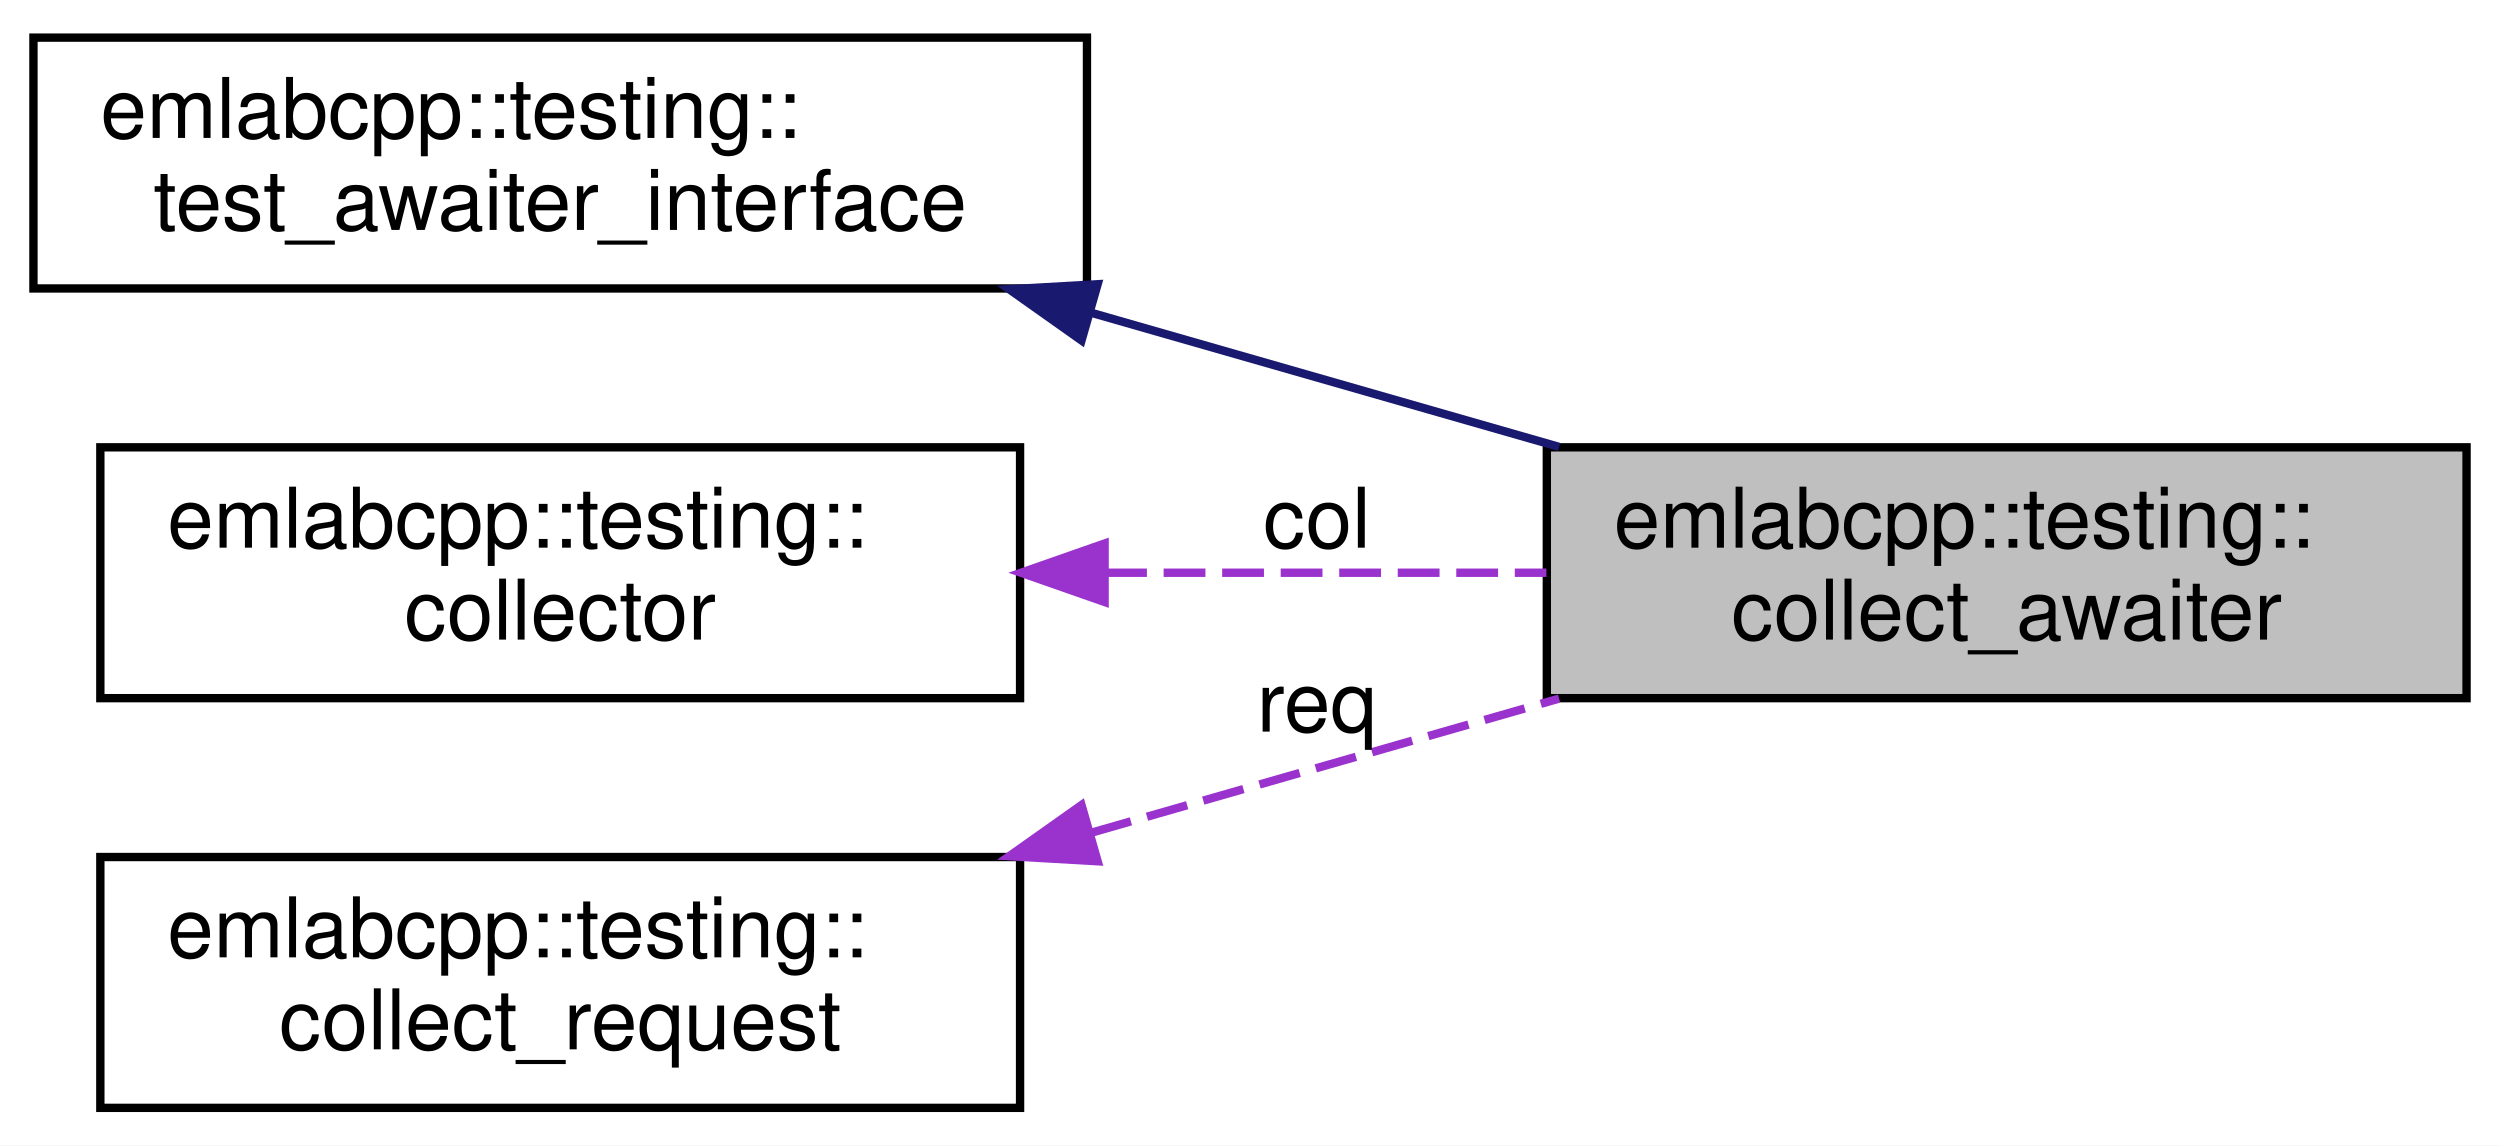
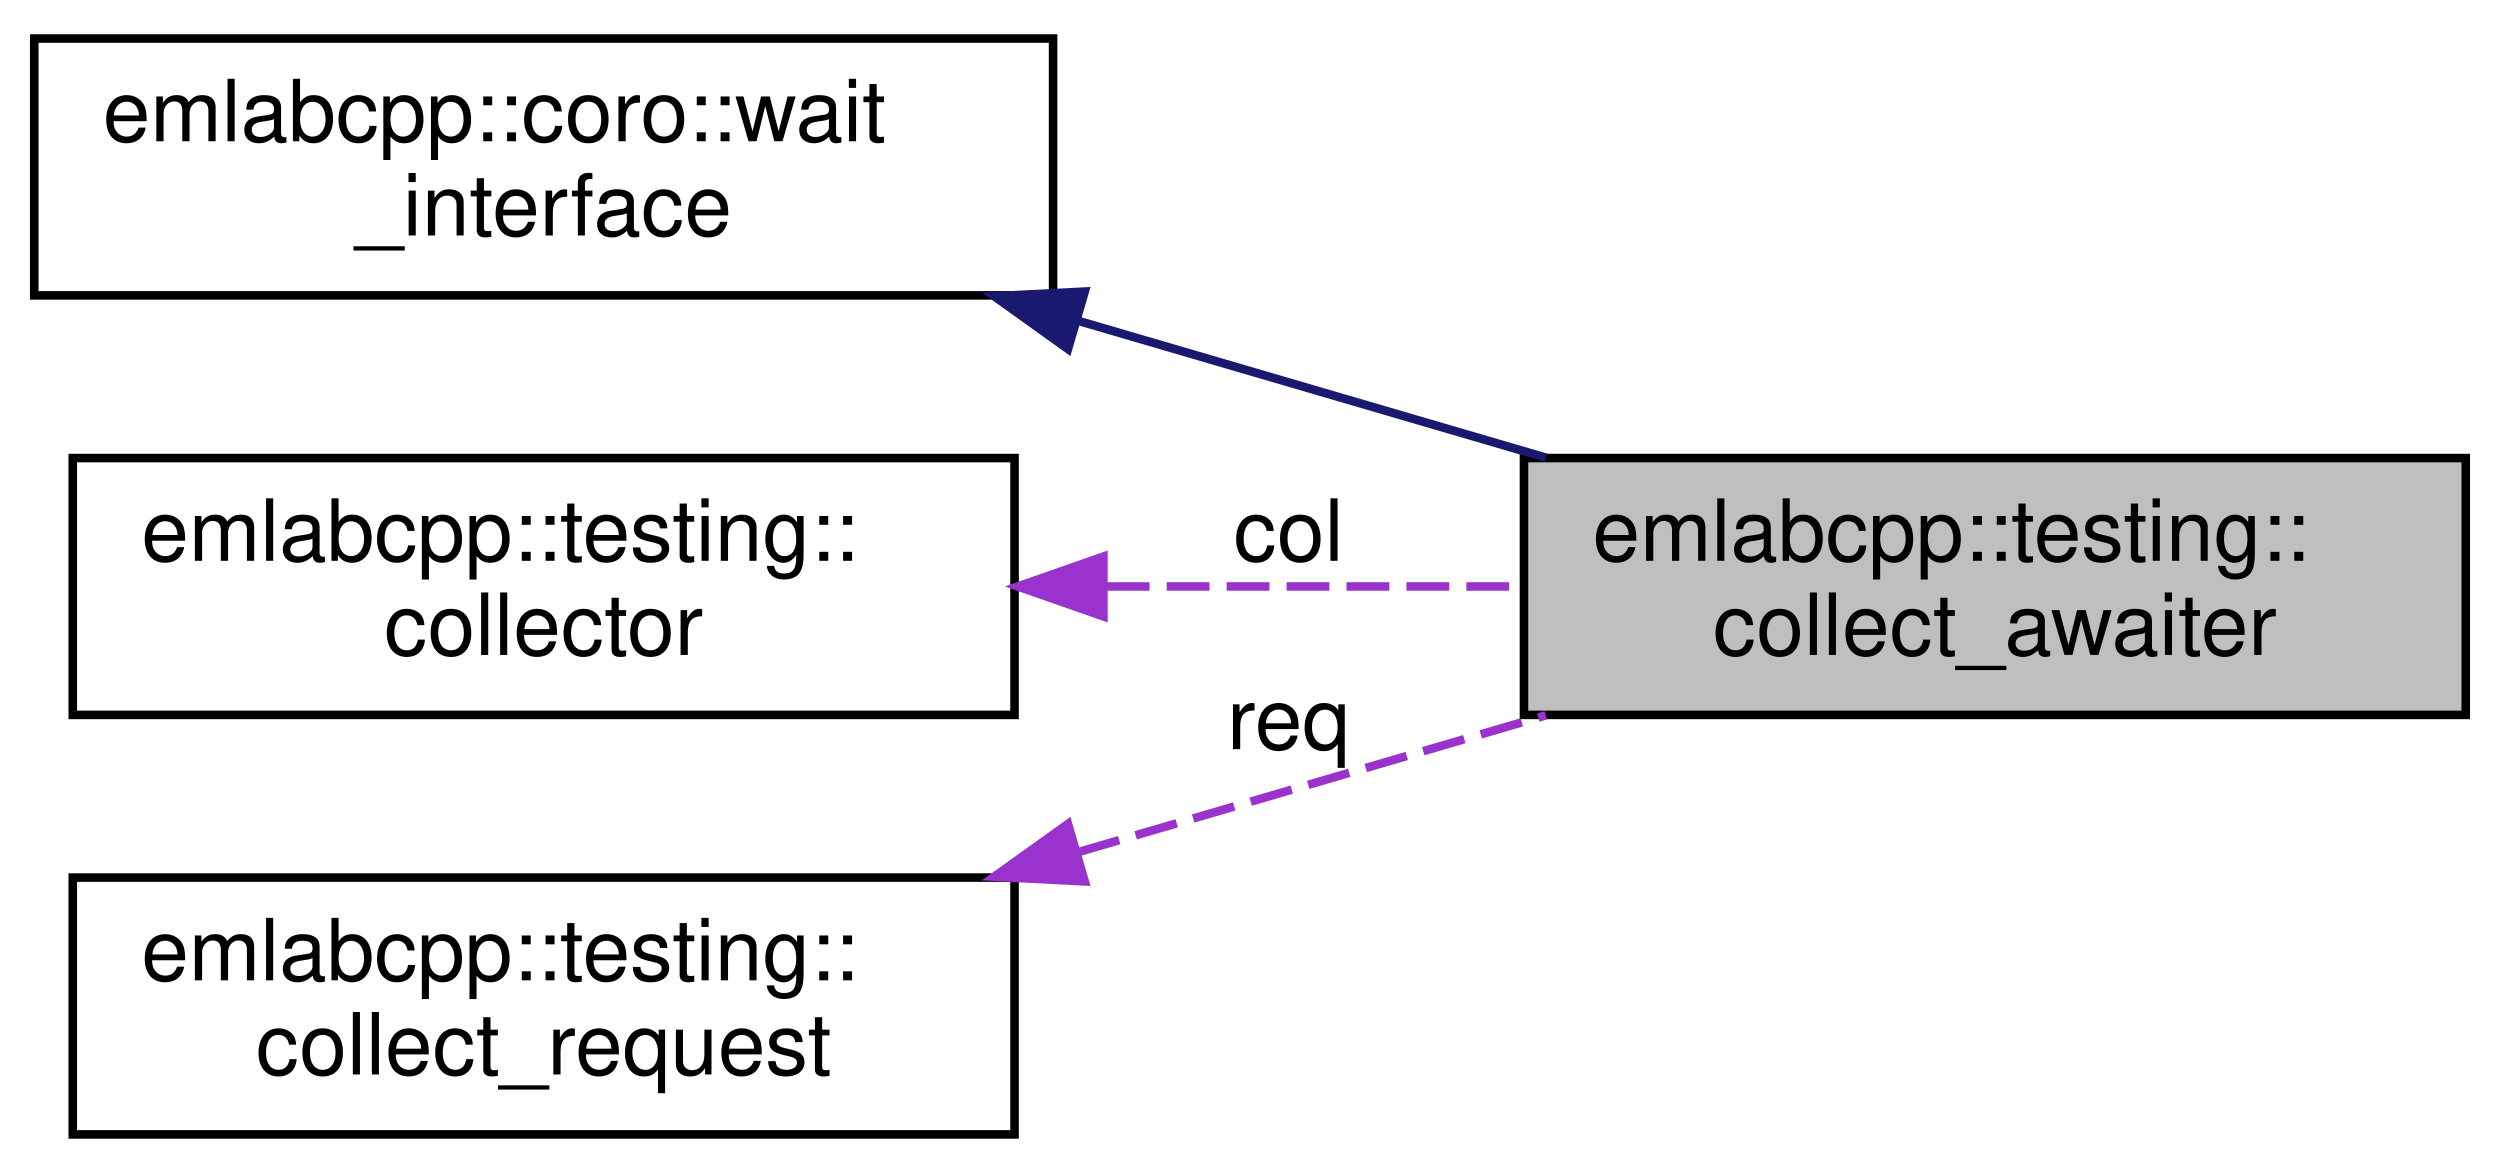
- <svg xmlns="http://www.w3.org/2000/svg" xmlns:xlink="http://www.w3.org/1999/xlink" width="299pt" height="137pt" viewBox="0.00 0.00 299.00 137.00">
+ <svg xmlns="http://www.w3.org/2000/svg" xmlns:xlink="http://www.w3.org/1999/xlink" width="292pt" height="137pt" viewBox="0.00 0.00 292.00 137.00">
  <g id="graph0" class="graph" transform="scale(1 1) rotate(0) translate(4 133)">
-     <polygon fill="white" stroke="transparent" points="-4,4 -4,-133 295,-133 295,4 -4,4" />
+     <polygon fill="white" stroke="transparent" points="-4,4 -4,-133 288,-133 288,4 -4,4" />
    <g id="node1" class="node">
      <g id="a_node1">
        <a xlink:title=" ">
-           <polygon fill="#bfbfbf" stroke="black" points="181,-49.5 181,-79.5 291,-79.5 291,-49.5 181,-49.5" />
-           <text text-anchor="start" x="189" y="-67.5" font-family="Helvetica,sans-Serif" font-size="10.00">emlabcpp::testing::</text>
-           <text text-anchor="middle" x="236" y="-56.5" font-family="Helvetica,sans-Serif" font-size="10.00">collect_awaiter</text>
+           <polygon fill="#bfbfbf" stroke="black" points="174,-49.5 174,-79.5 284,-79.5 284,-49.5 174,-49.5" />
+           <text text-anchor="start" x="182" y="-67.5" font-family="Helvetica,sans-Serif" font-size="10.00">emlabcpp::testing::</text>
+           <text text-anchor="middle" x="229" y="-56.5" font-family="Helvetica,sans-Serif" font-size="10.00">collect_awaiter</text>
        </a>
      </g>
    </g>
    <g id="node2" class="node">
      <g id="a_node2">
-         <a xlink:href="classemlabcpp_1_1testing_1_1test__awaiter__interface.html" target="_top" xlink:title=" ">
-           <polygon fill="white" stroke="black" points="0,-98.5 0,-128.5 126,-128.5 126,-98.5 0,-98.5" />
-           <text text-anchor="start" x="8" y="-116.5" font-family="Helvetica,sans-Serif" font-size="10.00">emlabcpp::testing::</text>
-           <text text-anchor="middle" x="63" y="-105.5" font-family="Helvetica,sans-Serif" font-size="10.00">test_awaiter_interface</text>
+         <a xlink:href="classemlabcpp_1_1coro_1_1wait__interface.html" target="_top" xlink:title=" ">
+           <polygon fill="white" stroke="black" points="0,-98.5 0,-128.5 119,-128.5 119,-98.5 0,-98.5" />
+           <text text-anchor="start" x="8" y="-116.5" font-family="Helvetica,sans-Serif" font-size="10.00">emlabcpp::coro::wait</text>
+           <text text-anchor="middle" x="59.5" y="-105.5" font-family="Helvetica,sans-Serif" font-size="10.00">_interface</text>
        </a>
      </g>
    </g>
    <g id="edge1" class="edge">
-       <path fill="none" stroke="midnightblue" d="M126.45,-95.61C144.84,-90.34 164.77,-84.62 182.47,-79.55" />
-       <polygon fill="midnightblue" stroke="midnightblue" points="125.35,-92.28 116.7,-98.4 127.28,-99.01 125.35,-92.28" />
+       <path fill="none" stroke="midnightblue" d="M121.92,-95.53C139.86,-90.28 159.29,-84.6 176.55,-79.55" />
+       <polygon fill="midnightblue" stroke="midnightblue" points="120.74,-92.23 112.12,-98.4 122.7,-98.95 120.74,-92.23" />
    </g>
    <g id="node3" class="node">
      <g id="a_node3">
        <a xlink:href="classemlabcpp_1_1testing_1_1collector.html" target="_top" xlink:title=" ">
-           <polygon fill="white" stroke="black" points="8,-49.5 8,-79.5 118,-79.5 118,-49.5 8,-49.5" />
-           <text text-anchor="start" x="16" y="-67.5" font-family="Helvetica,sans-Serif" font-size="10.00">emlabcpp::testing::</text>
-           <text text-anchor="middle" x="63" y="-56.5" font-family="Helvetica,sans-Serif" font-size="10.00">collector</text>
+           <polygon fill="white" stroke="black" points="4.5,-49.5 4.5,-79.5 114.5,-79.5 114.5,-49.5 4.5,-49.5" />
+           <text text-anchor="start" x="12.5" y="-67.5" font-family="Helvetica,sans-Serif" font-size="10.00">emlabcpp::testing::</text>
+           <text text-anchor="middle" x="59.5" y="-56.5" font-family="Helvetica,sans-Serif" font-size="10.00">collector</text>
        </a>
      </g>
    </g>
    <g id="edge2" class="edge">
-       <path fill="none" stroke="#9a32cd" stroke-dasharray="5,2" d="M128.17,-64.5C145.55,-64.5 164.19,-64.5 180.95,-64.5" />
-       <polygon fill="#9a32cd" stroke="#9a32cd" points="128.11,-61 118.11,-64.5 128.11,-68 128.11,-61" />
-       <text text-anchor="middle" x="153.5" y="-67.5" font-family="Helvetica,sans-Serif" font-size="10.00"> col</text>
+       <path fill="none" stroke="#9a32cd" stroke-dasharray="5,2" d="M125.27,-64.5C141.34,-64.5 158.39,-64.5 173.89,-64.5" />
+       <polygon fill="#9a32cd" stroke="#9a32cd" points="124.88,-61 114.88,-64.5 124.88,-68 124.88,-61" />
+       <text text-anchor="middle" x="146.5" y="-67.5" font-family="Helvetica,sans-Serif" font-size="10.00"> col</text>
    </g>
    <g id="node4" class="node">
      <g id="a_node4">
        <a xlink:href="namespaceemlabcpp_1_1testing.html#structemlabcpp_1_1testing_1_1collect__request" target="_top" xlink:title=" ">
-           <polygon fill="white" stroke="black" points="8,-0.5 8,-30.5 118,-30.5 118,-0.5 8,-0.5" />
-           <text text-anchor="start" x="16" y="-18.5" font-family="Helvetica,sans-Serif" font-size="10.00">emlabcpp::testing::</text>
-           <text text-anchor="middle" x="63" y="-7.5" font-family="Helvetica,sans-Serif" font-size="10.00">collect_request</text>
+           <polygon fill="white" stroke="black" points="4.5,-0.5 4.5,-30.5 114.5,-30.5 114.5,-0.5 4.5,-0.5" />
+           <text text-anchor="start" x="12.5" y="-18.5" font-family="Helvetica,sans-Serif" font-size="10.00">emlabcpp::testing::</text>
+           <text text-anchor="middle" x="59.5" y="-7.5" font-family="Helvetica,sans-Serif" font-size="10.00">collect_request</text>
        </a>
      </g>
    </g>
    <g id="edge3" class="edge">
-       <path fill="none" stroke="#9a32cd" stroke-dasharray="5,2" d="M126.45,-33.39C144.84,-38.66 164.77,-44.38 182.47,-49.45" />
-       <polygon fill="#9a32cd" stroke="#9a32cd" points="127.28,-29.99 116.7,-30.6 125.35,-36.72 127.28,-29.99" />
-       <text text-anchor="middle" x="153.5" y="-45.5" font-family="Helvetica,sans-Serif" font-size="10.00"> req</text>
+       <path fill="none" stroke="#9a32cd" stroke-dasharray="5,2" d="M121.92,-33.47C139.86,-38.72 159.29,-44.4 176.55,-49.45" />
+       <polygon fill="#9a32cd" stroke="#9a32cd" points="122.7,-30.05 112.12,-30.6 120.74,-36.77 122.7,-30.05" />
+       <text text-anchor="middle" x="146.5" y="-45.5" font-family="Helvetica,sans-Serif" font-size="10.00"> req</text>
    </g>
  </g>
</svg>
